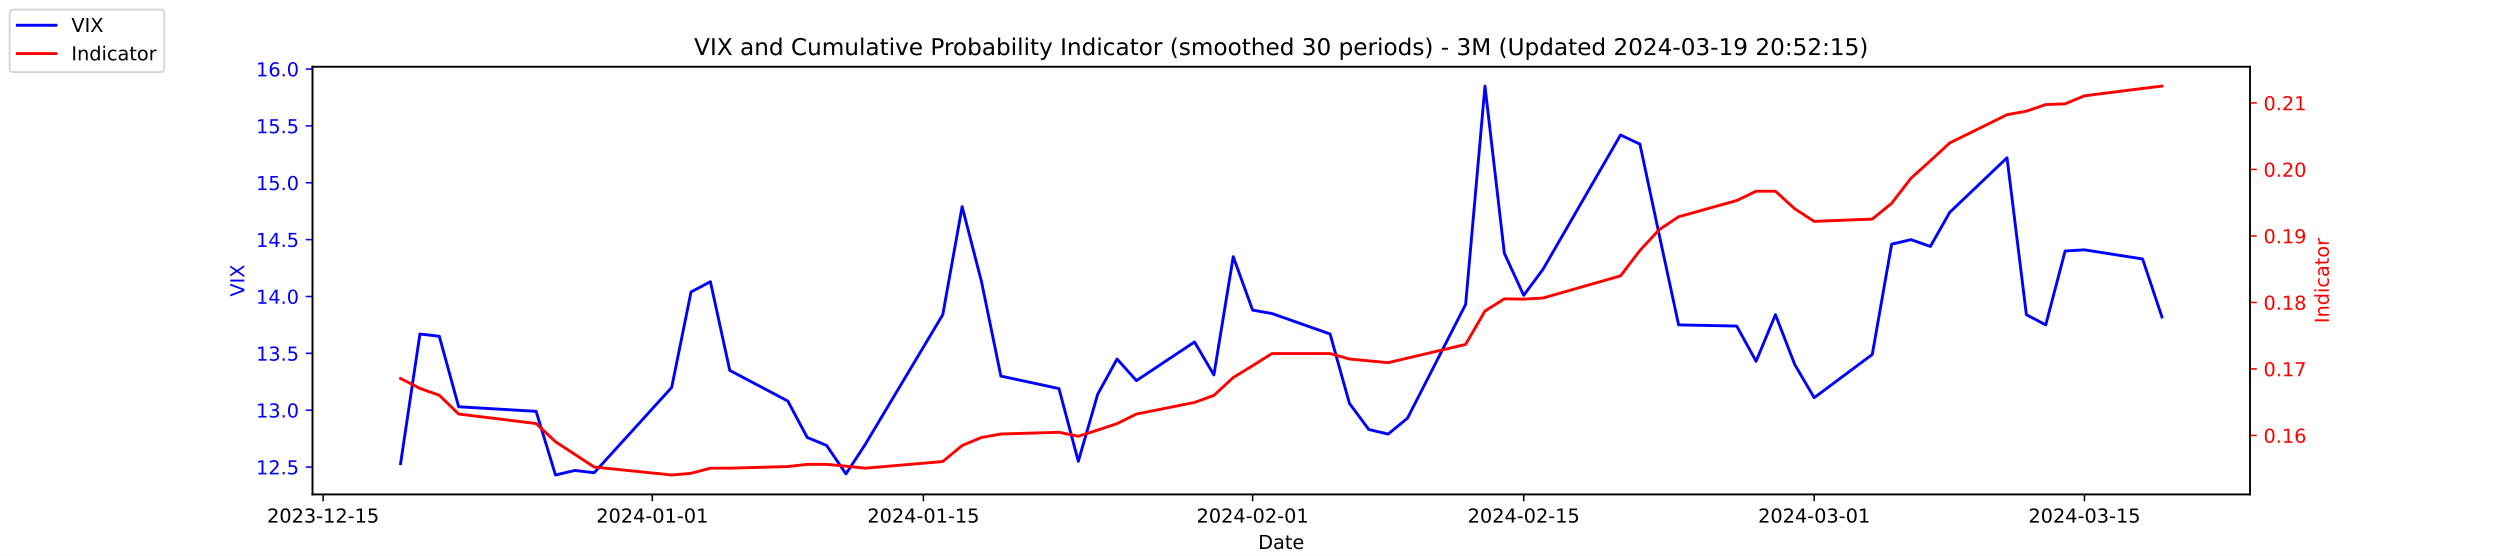
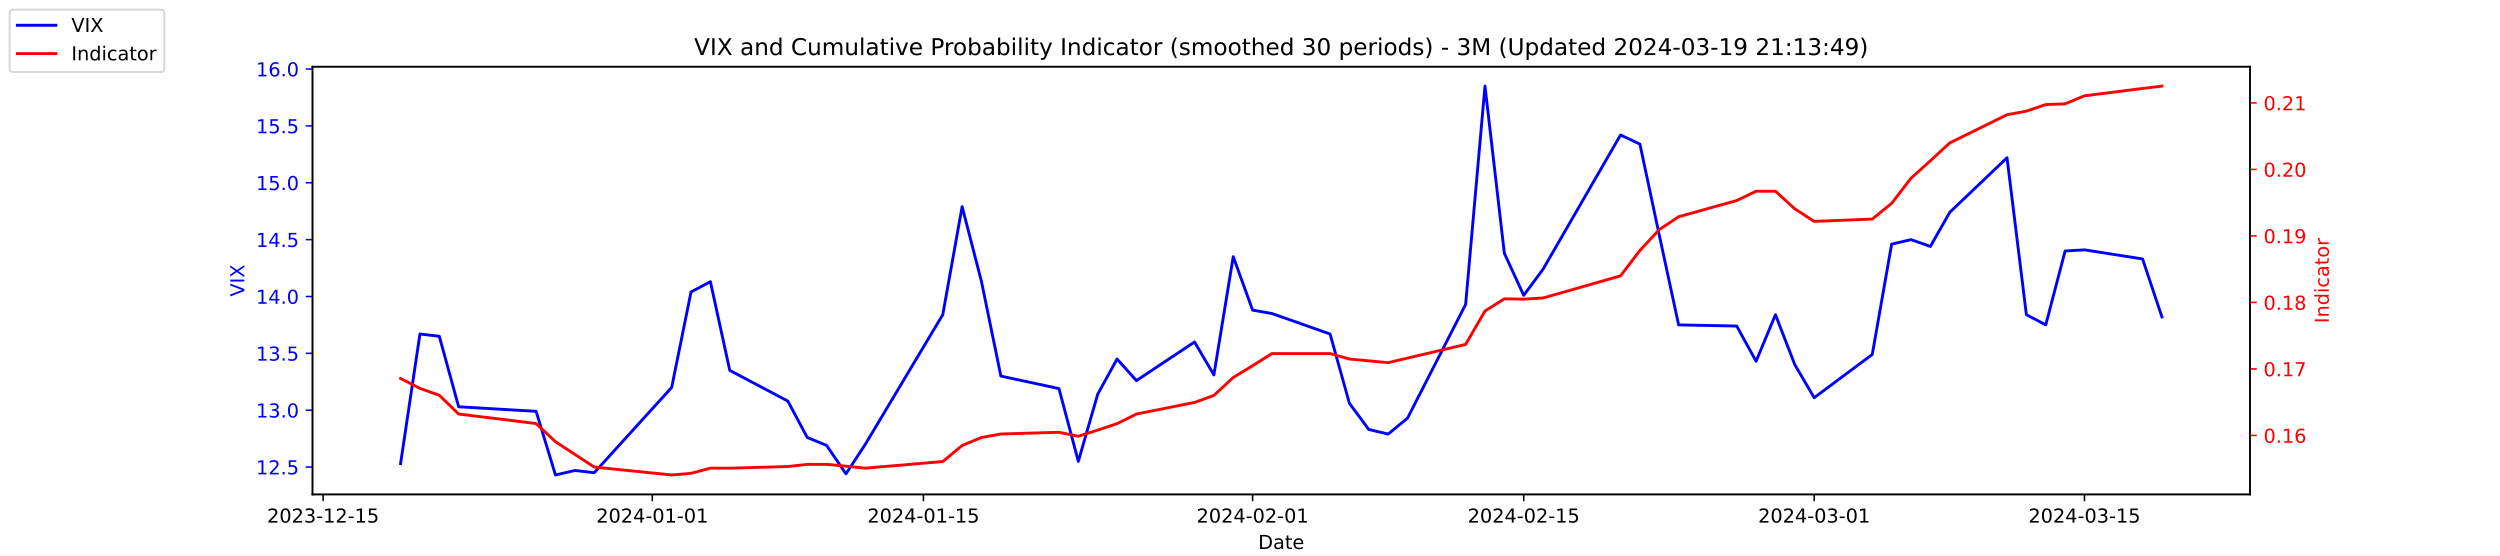
<svg xmlns="http://www.w3.org/2000/svg" xmlns:xlink="http://www.w3.org/1999/xlink" width="1296pt" height="288pt" viewBox="0 0 1296 288" version="1.1">
  <defs>
    <style type="text/css">*{stroke-linejoin: round; stroke-linecap: butt}</style>
  </defs>
  <g id="figure_1">
    <g id="patch_1">
      <path d="M 0 288  L 1296 288  L 1296 0  L 0 0  z " style="fill: #ffffff" />
    </g>
    <g id="axes_1">
      <g id="patch_2">
        <path d="M 162 256.32  L 1166.4 256.32  L 1166.4 34.56  L 162 34.56  z " style="fill: #ffffff" />
      </g>
      <g id="matplotlib.axis_1">
        <g id="xtick_1">
          <g id="line2d_1">
            <defs>
-               <path id="m9e66f2084b" d="M 0 0  L 0 3.5  " style="stroke: #000000; stroke-width: 0.8" />
+               <path id="me601cb1f55" d="M 0 0  L 0 3.5  " style="stroke: #000000; stroke-width: 0.8" />
            </defs>
            <g>
-               <use xlink:href="#m9e66f2084b" x="167.5" y="256.32" style="stroke: #000000; stroke-width: 0.8" />
+               <use xlink:href="#me601cb1f55" x="167.5" y="256.32" style="stroke: #000000; stroke-width: 0.8" />
            </g>
          </g>
          <g id="text_1">
            <g transform="translate(138.4425 270.9184) scale(0.1 -0.1)">
              <defs>
                <path id="DejaVuSans-32" d="M 1228 531  L 3431 531  L 3431 0  L 469 0  L 469 531  Q 828 903 1448 1529  Q 2069 2156 2228 2338  Q 2531 2678 2651 2914  Q 2772 3150 2772 3378  Q 2772 3750 2511 3984  Q 2250 4219 1831 4219  Q 1534 4219 1204 4116  Q 875 4013 500 3803  L 500 4441  Q 881 4594 1212 4672  Q 1544 4750 1819 4750  Q 2544 4750 2975 4387  Q 3406 4025 3406 3419  Q 3406 3131 3298 2873  Q 3191 2616 2906 2266  Q 2828 2175 2409 1742  Q 1991 1309 1228 531  z " transform="scale(0.015625)" />
                <path id="DejaVuSans-30" d="M 2034 4250  Q 1547 4250 1301 3770  Q 1056 3291 1056 2328  Q 1056 1369 1301 889  Q 1547 409 2034 409  Q 2525 409 2770 889  Q 3016 1369 3016 2328  Q 3016 3291 2770 3770  Q 2525 4250 2034 4250  z M 2034 4750  Q 2819 4750 3233 4129  Q 3647 3509 3647 2328  Q 3647 1150 3233 529  Q 2819 -91 2034 -91  Q 1250 -91 836 529  Q 422 1150 422 2328  Q 422 3509 836 4129  Q 1250 4750 2034 4750  z " transform="scale(0.015625)" />
                <path id="DejaVuSans-33" d="M 2597 2516  Q 3050 2419 3304 2112  Q 3559 1806 3559 1356  Q 3559 666 3084 287  Q 2609 -91 1734 -91  Q 1441 -91 1130 -33  Q 819 25 488 141  L 488 750  Q 750 597 1062 519  Q 1375 441 1716 441  Q 2309 441 2620 675  Q 2931 909 2931 1356  Q 2931 1769 2642 2001  Q 2353 2234 1838 2234  L 1294 2234  L 1294 2753  L 1863 2753  Q 2328 2753 2575 2939  Q 2822 3125 2822 3475  Q 2822 3834 2567 4026  Q 2313 4219 1838 4219  Q 1578 4219 1281 4162  Q 984 4106 628 3988  L 628 4550  Q 988 4650 1302 4700  Q 1616 4750 1894 4750  Q 2613 4750 3031 4423  Q 3450 4097 3450 3541  Q 3450 3153 3228 2886  Q 3006 2619 2597 2516  z " transform="scale(0.015625)" />
                <path id="DejaVuSans-2d" d="M 313 2009  L 1997 2009  L 1997 1497  L 313 1497  L 313 2009  z " transform="scale(0.015625)" />
                <path id="DejaVuSans-31" d="M 794 531  L 1825 531  L 1825 4091  L 703 3866  L 703 4441  L 1819 4666  L 2450 4666  L 2450 531  L 3481 531  L 3481 0  L 794 0  L 794 531  z " transform="scale(0.015625)" />
                <path id="DejaVuSans-35" d="M 691 4666  L 3169 4666  L 3169 4134  L 1269 4134  L 1269 2991  Q 1406 3038 1543 3061  Q 1681 3084 1819 3084  Q 2600 3084 3056 2656  Q 3513 2228 3513 1497  Q 3513 744 3044 326  Q 2575 -91 1722 -91  Q 1428 -91 1123 -41  Q 819 9 494 109  L 494 744  Q 775 591 1075 516  Q 1375 441 1709 441  Q 2250 441 2565 725  Q 2881 1009 2881 1497  Q 2881 1984 2565 2268  Q 2250 2553 1709 2553  Q 1456 2553 1204 2497  Q 953 2441 691 2322  L 691 4666  z " transform="scale(0.015625)" />
              </defs>
              <use xlink:href="#DejaVuSans-32" />
              <use xlink:href="#DejaVuSans-30" x="63.623" />
              <use xlink:href="#DejaVuSans-32" x="127.246" />
              <use xlink:href="#DejaVuSans-33" x="190.869" />
              <use xlink:href="#DejaVuSans-2d" x="254.492" />
              <use xlink:href="#DejaVuSans-31" x="290.576" />
              <use xlink:href="#DejaVuSans-32" x="354.199" />
              <use xlink:href="#DejaVuSans-2d" x="417.822" />
              <use xlink:href="#DejaVuSans-31" x="453.906" />
              <use xlink:href="#DejaVuSans-35" x="517.529" />
            </g>
          </g>
        </g>
        <g id="xtick_2">
          <g id="line2d_2">
            <g>
-               <use xlink:href="#m9e66f2084b" x="338.156" y="256.32" style="stroke: #000000; stroke-width: 0.8" />
+               <use xlink:href="#me601cb1f55" x="338.156" y="256.32" style="stroke: #000000; stroke-width: 0.8" />
            </g>
          </g>
          <g id="text_2">
            <g transform="translate(309.098 270.9184) scale(0.1 -0.1)">
              <defs>
                <path id="DejaVuSans-34" d="M 2419 4116  L 825 1625  L 2419 1625  L 2419 4116  z M 2253 4666  L 3047 4666  L 3047 1625  L 3713 1625  L 3713 1100  L 3047 1100  L 3047 0  L 2419 0  L 2419 1100  L 313 1100  L 313 1709  L 2253 4666  z " transform="scale(0.015625)" />
              </defs>
              <use xlink:href="#DejaVuSans-32" />
              <use xlink:href="#DejaVuSans-30" x="63.623" />
              <use xlink:href="#DejaVuSans-32" x="127.246" />
              <use xlink:href="#DejaVuSans-34" x="190.869" />
              <use xlink:href="#DejaVuSans-2d" x="254.492" />
              <use xlink:href="#DejaVuSans-30" x="290.576" />
              <use xlink:href="#DejaVuSans-31" x="354.199" />
              <use xlink:href="#DejaVuSans-2d" x="417.822" />
              <use xlink:href="#DejaVuSans-30" x="453.906" />
              <use xlink:href="#DejaVuSans-31" x="517.529" />
            </g>
          </g>
        </g>
        <g id="xtick_3">
          <g id="line2d_3">
            <g>
-               <use xlink:href="#m9e66f2084b" x="478.696" y="256.32" style="stroke: #000000; stroke-width: 0.8" />
+               <use xlink:href="#me601cb1f55" x="478.696" y="256.32" style="stroke: #000000; stroke-width: 0.8" />
            </g>
          </g>
          <g id="text_3">
            <g transform="translate(449.6379 270.9184) scale(0.1 -0.1)">
              <use xlink:href="#DejaVuSans-32" />
              <use xlink:href="#DejaVuSans-30" x="63.623" />
              <use xlink:href="#DejaVuSans-32" x="127.246" />
              <use xlink:href="#DejaVuSans-34" x="190.869" />
              <use xlink:href="#DejaVuSans-2d" x="254.492" />
              <use xlink:href="#DejaVuSans-30" x="290.576" />
              <use xlink:href="#DejaVuSans-31" x="354.199" />
              <use xlink:href="#DejaVuSans-2d" x="417.822" />
              <use xlink:href="#DejaVuSans-31" x="453.906" />
              <use xlink:href="#DejaVuSans-35" x="517.529" />
            </g>
          </g>
        </g>
        <g id="xtick_4">
          <g id="line2d_4">
            <g>
-               <use xlink:href="#m9e66f2084b" x="649.351" y="256.32" style="stroke: #000000; stroke-width: 0.8" />
+               <use xlink:href="#me601cb1f55" x="649.351" y="256.32" style="stroke: #000000; stroke-width: 0.8" />
            </g>
          </g>
          <g id="text_4">
            <g transform="translate(620.2935 270.9184) scale(0.1 -0.1)">
              <use xlink:href="#DejaVuSans-32" />
              <use xlink:href="#DejaVuSans-30" x="63.623" />
              <use xlink:href="#DejaVuSans-32" x="127.246" />
              <use xlink:href="#DejaVuSans-34" x="190.869" />
              <use xlink:href="#DejaVuSans-2d" x="254.492" />
              <use xlink:href="#DejaVuSans-30" x="290.576" />
              <use xlink:href="#DejaVuSans-32" x="354.199" />
              <use xlink:href="#DejaVuSans-2d" x="417.822" />
              <use xlink:href="#DejaVuSans-30" x="453.906" />
              <use xlink:href="#DejaVuSans-31" x="517.529" />
            </g>
          </g>
        </g>
        <g id="xtick_5">
          <g id="line2d_5">
            <g>
-               <use xlink:href="#m9e66f2084b" x="789.891" y="256.32" style="stroke: #000000; stroke-width: 0.8" />
+               <use xlink:href="#me601cb1f55" x="789.891" y="256.32" style="stroke: #000000; stroke-width: 0.8" />
            </g>
          </g>
          <g id="text_5">
            <g transform="translate(760.8334 270.9184) scale(0.1 -0.1)">
              <use xlink:href="#DejaVuSans-32" />
              <use xlink:href="#DejaVuSans-30" x="63.623" />
              <use xlink:href="#DejaVuSans-32" x="127.246" />
              <use xlink:href="#DejaVuSans-34" x="190.869" />
              <use xlink:href="#DejaVuSans-2d" x="254.492" />
              <use xlink:href="#DejaVuSans-30" x="290.576" />
              <use xlink:href="#DejaVuSans-32" x="354.199" />
              <use xlink:href="#DejaVuSans-2d" x="417.822" />
              <use xlink:href="#DejaVuSans-31" x="453.906" />
              <use xlink:href="#DejaVuSans-35" x="517.529" />
            </g>
          </g>
        </g>
        <g id="xtick_6">
          <g id="line2d_6">
            <g>
-               <use xlink:href="#m9e66f2084b" x="940.47" y="256.32" style="stroke: #000000; stroke-width: 0.8" />
+               <use xlink:href="#me601cb1f55" x="940.47" y="256.32" style="stroke: #000000; stroke-width: 0.8" />
            </g>
          </g>
          <g id="text_6">
            <g transform="translate(911.4118 270.9184) scale(0.1 -0.1)">
              <use xlink:href="#DejaVuSans-32" />
              <use xlink:href="#DejaVuSans-30" x="63.623" />
              <use xlink:href="#DejaVuSans-32" x="127.246" />
              <use xlink:href="#DejaVuSans-34" x="190.869" />
              <use xlink:href="#DejaVuSans-2d" x="254.492" />
              <use xlink:href="#DejaVuSans-30" x="290.576" />
              <use xlink:href="#DejaVuSans-33" x="354.199" />
              <use xlink:href="#DejaVuSans-2d" x="417.822" />
              <use xlink:href="#DejaVuSans-30" x="453.906" />
              <use xlink:href="#DejaVuSans-31" x="517.529" />
            </g>
          </g>
        </g>
        <g id="xtick_7">
          <g id="line2d_7">
            <g>
-               <use xlink:href="#m9e66f2084b" x="1080.591" y="256.32" style="stroke: #000000; stroke-width: 0.8" />
+               <use xlink:href="#me601cb1f55" x="1080.591" y="256.32" style="stroke: #000000; stroke-width: 0.8" />
            </g>
          </g>
          <g id="text_7">
            <g transform="translate(1051.533 270.9184) scale(0.1 -0.1)">
              <use xlink:href="#DejaVuSans-32" />
              <use xlink:href="#DejaVuSans-30" x="63.623" />
              <use xlink:href="#DejaVuSans-32" x="127.246" />
              <use xlink:href="#DejaVuSans-34" x="190.869" />
              <use xlink:href="#DejaVuSans-2d" x="254.492" />
              <use xlink:href="#DejaVuSans-30" x="290.576" />
              <use xlink:href="#DejaVuSans-33" x="354.199" />
              <use xlink:href="#DejaVuSans-2d" x="417.822" />
              <use xlink:href="#DejaVuSans-31" x="453.906" />
              <use xlink:href="#DejaVuSans-35" x="517.529" />
            </g>
          </g>
        </g>
        <g id="text_8">
          <g transform="translate(652.2492 284.5966) scale(0.1 -0.1)">
            <defs>
              <path id="DejaVuSans-44" d="M 1259 4147  L 1259 519  L 2022 519  Q 2988 519 3436 956  Q 3884 1394 3884 2338  Q 3884 3275 3436 3711  Q 2988 4147 2022 4147  L 1259 4147  z M 628 4666  L 1925 4666  Q 3281 4666 3915 4102  Q 4550 3538 4550 2338  Q 4550 1131 3912 565  Q 3275 0 1925 0  L 628 0  L 628 4666  z " transform="scale(0.015625)" />
              <path id="DejaVuSans-61" d="M 2194 1759  Q 1497 1759 1228 1600  Q 959 1441 959 1056  Q 959 750 1161 570  Q 1363 391 1709 391  Q 2188 391 2477 730  Q 2766 1069 2766 1631  L 2766 1759  L 2194 1759  z M 3341 1997  L 3341 0  L 2766 0  L 2766 531  Q 2569 213 2275 61  Q 1981 -91 1556 -91  Q 1019 -91 701 211  Q 384 513 384 1019  Q 384 1609 779 1909  Q 1175 2209 1959 2209  L 2766 2209  L 2766 2266  Q 2766 2663 2505 2880  Q 2244 3097 1772 3097  Q 1472 3097 1187 3025  Q 903 2953 641 2809  L 641 3341  Q 956 3463 1253 3523  Q 1550 3584 1831 3584  Q 2591 3584 2966 3190  Q 3341 2797 3341 1997  z " transform="scale(0.015625)" />
              <path id="DejaVuSans-74" d="M 1172 4494  L 1172 3500  L 2356 3500  L 2356 3053  L 1172 3053  L 1172 1153  Q 1172 725 1289 603  Q 1406 481 1766 481  L 2356 481  L 2356 0  L 1766 0  Q 1100 0 847 248  Q 594 497 594 1153  L 594 3053  L 172 3053  L 172 3500  L 594 3500  L 594 4494  L 1172 4494  z " transform="scale(0.015625)" />
              <path id="DejaVuSans-65" d="M 3597 1894  L 3597 1613  L 953 1613  Q 991 1019 1311 708  Q 1631 397 2203 397  Q 2534 397 2845 478  Q 3156 559 3463 722  L 3463 178  Q 3153 47 2828 -22  Q 2503 -91 2169 -91  Q 1331 -91 842 396  Q 353 884 353 1716  Q 353 2575 817 3079  Q 1281 3584 2069 3584  Q 2775 3584 3186 3129  Q 3597 2675 3597 1894  z M 3022 2063  Q 3016 2534 2758 2815  Q 2500 3097 2075 3097  Q 1594 3097 1305 2825  Q 1016 2553 972 2059  L 3022 2063  z " transform="scale(0.015625)" />
            </defs>
            <use xlink:href="#DejaVuSans-44" />
            <use xlink:href="#DejaVuSans-61" x="77.002" />
            <use xlink:href="#DejaVuSans-74" x="138.281" />
            <use xlink:href="#DejaVuSans-65" x="177.49" />
          </g>
        </g>
      </g>
      <g id="matplotlib.axis_2">
        <g id="ytick_1">
          <g id="line2d_8">
            <defs>
-               <path id="mb6cab7003e" d="M 0 0  L -3.5 0  " style="stroke: #0000ff; stroke-width: 0.8" />
+               <path id="m4098997390" d="M 0 0  L -3.5 0  " style="stroke: #0000ff; stroke-width: 0.8" />
            </defs>
            <g>
-               <use xlink:href="#mb6cab7003e" x="162" y="242.114" style="fill: #0000ff; stroke: #0000ff; stroke-width: 0.8" />
+               <use xlink:href="#m4098997390" x="162" y="242.114" style="fill: #0000ff; stroke: #0000ff; stroke-width: 0.8" />
            </g>
          </g>
          <g id="text_9">
            <g style="fill: #0000ff" transform="translate(132.7344 245.9129) scale(0.1 -0.1)">
              <defs>
                <path id="DejaVuSans-2e" d="M 684 794  L 1344 794  L 1344 0  L 684 0  L 684 794  z " transform="scale(0.015625)" />
              </defs>
              <use xlink:href="#DejaVuSans-31" />
              <use xlink:href="#DejaVuSans-32" x="63.623" />
              <use xlink:href="#DejaVuSans-2e" x="127.246" />
              <use xlink:href="#DejaVuSans-35" x="159.033" />
            </g>
          </g>
        </g>
        <g id="ytick_2">
          <g id="line2d_9">
            <g>
-               <use xlink:href="#mb6cab7003e" x="162" y="212.64" style="fill: #0000ff; stroke: #0000ff; stroke-width: 0.8" />
+               <use xlink:href="#m4098997390" x="162" y="212.64" style="fill: #0000ff; stroke: #0000ff; stroke-width: 0.8" />
            </g>
          </g>
          <g id="text_10">
            <g style="fill: #0000ff" transform="translate(132.7344 216.4392) scale(0.1 -0.1)">
              <use xlink:href="#DejaVuSans-31" />
              <use xlink:href="#DejaVuSans-33" x="63.623" />
              <use xlink:href="#DejaVuSans-2e" x="127.246" />
              <use xlink:href="#DejaVuSans-30" x="159.033" />
            </g>
          </g>
        </g>
        <g id="ytick_3">
          <g id="line2d_10">
            <g>
-               <use xlink:href="#mb6cab7003e" x="162" y="183.166" style="fill: #0000ff; stroke: #0000ff; stroke-width: 0.8" />
+               <use xlink:href="#m4098997390" x="162" y="183.166" style="fill: #0000ff; stroke: #0000ff; stroke-width: 0.8" />
            </g>
          </g>
          <g id="text_11">
            <g style="fill: #0000ff" transform="translate(132.7344 186.9656) scale(0.1 -0.1)">
              <use xlink:href="#DejaVuSans-31" />
              <use xlink:href="#DejaVuSans-33" x="63.623" />
              <use xlink:href="#DejaVuSans-2e" x="127.246" />
              <use xlink:href="#DejaVuSans-35" x="159.033" />
            </g>
          </g>
        </g>
        <g id="ytick_4">
          <g id="line2d_11">
            <g>
-               <use xlink:href="#mb6cab7003e" x="162" y="153.693" style="fill: #0000ff; stroke: #0000ff; stroke-width: 0.8" />
+               <use xlink:href="#m4098997390" x="162" y="153.693" style="fill: #0000ff; stroke: #0000ff; stroke-width: 0.8" />
            </g>
          </g>
          <g id="text_12">
            <g style="fill: #0000ff" transform="translate(132.7344 157.4919) scale(0.1 -0.1)">
              <use xlink:href="#DejaVuSans-31" />
              <use xlink:href="#DejaVuSans-34" x="63.623" />
              <use xlink:href="#DejaVuSans-2e" x="127.246" />
              <use xlink:href="#DejaVuSans-30" x="159.033" />
            </g>
          </g>
        </g>
        <g id="ytick_5">
          <g id="line2d_12">
            <g>
-               <use xlink:href="#mb6cab7003e" x="162" y="124.219" style="fill: #0000ff; stroke: #0000ff; stroke-width: 0.8" />
+               <use xlink:href="#m4098997390" x="162" y="124.219" style="fill: #0000ff; stroke: #0000ff; stroke-width: 0.8" />
            </g>
          </g>
          <g id="text_13">
            <g style="fill: #0000ff" transform="translate(132.7344 128.0182) scale(0.1 -0.1)">
              <use xlink:href="#DejaVuSans-31" />
              <use xlink:href="#DejaVuSans-34" x="63.623" />
              <use xlink:href="#DejaVuSans-2e" x="127.246" />
              <use xlink:href="#DejaVuSans-35" x="159.033" />
            </g>
          </g>
        </g>
        <g id="ytick_6">
          <g id="line2d_13">
            <g>
-               <use xlink:href="#mb6cab7003e" x="162" y="94.745" style="fill: #0000ff; stroke: #0000ff; stroke-width: 0.8" />
+               <use xlink:href="#m4098997390" x="162" y="94.745" style="fill: #0000ff; stroke: #0000ff; stroke-width: 0.8" />
            </g>
          </g>
          <g id="text_14">
            <g style="fill: #0000ff" transform="translate(132.7344 98.5445) scale(0.1 -0.1)">
              <use xlink:href="#DejaVuSans-31" />
              <use xlink:href="#DejaVuSans-35" x="63.623" />
              <use xlink:href="#DejaVuSans-2e" x="127.246" />
              <use xlink:href="#DejaVuSans-30" x="159.033" />
            </g>
          </g>
        </g>
        <g id="ytick_7">
          <g id="line2d_14">
            <g>
-               <use xlink:href="#mb6cab7003e" x="162" y="65.272" style="fill: #0000ff; stroke: #0000ff; stroke-width: 0.8" />
+               <use xlink:href="#m4098997390" x="162" y="65.272" style="fill: #0000ff; stroke: #0000ff; stroke-width: 0.8" />
            </g>
          </g>
          <g id="text_15">
            <g style="fill: #0000ff" transform="translate(132.7344 69.07082) scale(0.1 -0.1)">
              <use xlink:href="#DejaVuSans-31" />
              <use xlink:href="#DejaVuSans-35" x="63.623" />
              <use xlink:href="#DejaVuSans-2e" x="127.246" />
              <use xlink:href="#DejaVuSans-35" x="159.033" />
            </g>
          </g>
        </g>
        <g id="ytick_8">
          <g id="line2d_15">
            <g>
-               <use xlink:href="#mb6cab7003e" x="162" y="35.798" style="fill: #0000ff; stroke: #0000ff; stroke-width: 0.8" />
+               <use xlink:href="#m4098997390" x="162" y="35.798" style="fill: #0000ff; stroke: #0000ff; stroke-width: 0.8" />
            </g>
          </g>
          <g id="text_16">
            <g style="fill: #0000ff" transform="translate(132.7344 39.59714) scale(0.1 -0.1)">
              <defs>
                <path id="DejaVuSans-36" d="M 2113 2584  Q 1688 2584 1439 2293  Q 1191 2003 1191 1497  Q 1191 994 1439 701  Q 1688 409 2113 409  Q 2538 409 2786 701  Q 3034 994 3034 1497  Q 3034 2003 2786 2293  Q 2538 2584 2113 2584  z M 3366 4563  L 3366 3988  Q 3128 4100 2886 4159  Q 2644 4219 2406 4219  Q 1781 4219 1451 3797  Q 1122 3375 1075 2522  Q 1259 2794 1537 2939  Q 1816 3084 2150 3084  Q 2853 3084 3261 2657  Q 3669 2231 3669 1497  Q 3669 778 3244 343  Q 2819 -91 2113 -91  Q 1303 -91 875 529  Q 447 1150 447 2328  Q 447 3434 972 4092  Q 1497 4750 2381 4750  Q 2619 4750 2861 4703  Q 3103 4656 3366 4563  z " transform="scale(0.015625)" />
              </defs>
              <use xlink:href="#DejaVuSans-31" />
              <use xlink:href="#DejaVuSans-36" x="63.623" />
              <use xlink:href="#DejaVuSans-2e" x="127.246" />
              <use xlink:href="#DejaVuSans-30" x="159.033" />
            </g>
          </g>
        </g>
        <g id="text_17">
          <g style="fill: #0000ff" transform="translate(126.6547 153.7603) rotate(-90) scale(0.1 -0.1)">
            <defs>
              <path id="DejaVuSans-56" d="M 1831 0  L 50 4666  L 709 4666  L 2188 738  L 3669 4666  L 4325 4666  L 2547 0  L 1831 0  z " transform="scale(0.015625)" />
              <path id="DejaVuSans-49" d="M 628 4666  L 1259 4666  L 1259 0  L 628 0  L 628 4666  z " transform="scale(0.015625)" />
              <path id="DejaVuSans-58" d="M 403 4666  L 1081 4666  L 2241 2931  L 3406 4666  L 4084 4666  L 2584 2425  L 4184 0  L 3506 0  L 2194 1984  L 872 0  L 191 0  L 1856 2491  L 403 4666  z " transform="scale(0.015625)" />
            </defs>
            <use xlink:href="#DejaVuSans-56" />
            <use xlink:href="#DejaVuSans-49" x="68.408" />
            <use xlink:href="#DejaVuSans-58" x="97.9" />
          </g>
        </g>
      </g>
      <g id="line2d_16">
-         <path d="M 207.655 240.345  L 217.693 173.145  L 227.732 174.324  L 237.77 210.872  L 277.924 213.23  L 287.963 246.24  L 298.002 243.882  L 308.04 245.061  L 348.194 200.851  L 358.233 151.335  L 368.272 146.029  L 378.31 192.008  L 408.426 207.924  L 418.464 226.787  L 428.503 230.914  L 438.541 245.651  L 448.58 230.324  L 488.734 163.124  L 498.773 107.124  L 508.811 146.029  L 518.85 194.956  L 548.966 201.44  L 559.004 239.166  L 569.043 204.387  L 579.081 186.114  L 589.12 197.314  L 619.236 177.272  L 629.274 194.366  L 639.313 133.061  L 649.351 160.766  L 659.39 162.535  L 689.506 173.145  L 699.544 209.103  L 709.583 222.661  L 719.621 225.019  L 729.66 216.766  L 759.775 157.819  L 769.814 44.64  L 779.853 131.293  L 789.891 153.103  L 799.93 139.545  L 840.084 69.987  L 850.123 74.703  L 860.161 121.861  L 870.2 168.429  L 900.315 169.019  L 910.354 187.293  L 920.392 163.124  L 930.431 189.061  L 940.47 206.156  L 970.585 183.756  L 980.624 126.577  L 990.662 124.219  L 1000.701 127.756  L 1010.74 110.072  L 1040.437 81.777  L 1050.476 163.124  L 1060.514 168.429  L 1070.553 130.114  L 1080.591 129.524  L 1110.707 134.24  L 1120.745 164.303  " clip-path="url(#p99f0168ed3)" style="fill: none; stroke: #0000ff; stroke-width: 1.5; stroke-linecap: square" />
+         <path d="M 207.655 240.345  L 217.693 173.145  L 227.732 174.324  L 237.77 210.872  L 277.924 213.23  L 287.963 246.24  L 298.002 243.882  L 308.04 245.061  L 348.194 200.851  L 358.233 151.335  L 368.272 146.029  L 378.31 192.008  L 408.426 207.924  L 418.464 226.787  L 428.503 230.914  L 438.541 245.651  L 448.58 230.324  L 488.734 163.124  L 498.773 107.124  L 508.811 146.029  L 518.85 194.956  L 548.966 201.44  L 559.004 239.166  L 569.043 204.387  L 579.081 186.114  L 589.12 197.314  L 619.236 177.272  L 629.274 194.366  L 639.313 133.061  L 649.351 160.766  L 659.39 162.535  L 689.506 173.145  L 699.544 209.103  L 709.583 222.661  L 719.621 225.019  L 729.66 216.766  L 759.775 157.819  L 769.814 44.64  L 779.853 131.293  L 789.891 153.103  L 799.93 139.545  L 840.084 69.987  L 850.123 74.703  L 860.161 121.861  L 870.2 168.429  L 900.315 169.019  L 910.354 187.293  L 920.392 163.124  L 930.431 189.061  L 940.47 206.156  L 970.585 183.756  L 980.624 126.577  L 990.662 124.219  L 1000.701 127.756  L 1010.74 110.072  L 1040.437 81.777  L 1050.476 163.124  L 1060.514 168.429  L 1070.553 130.114  L 1080.591 129.524  L 1110.707 134.24  L 1120.745 164.303  " clip-path="url(#pb9e7deafac)" style="fill: none; stroke: #0000ff; stroke-width: 1.5; stroke-linecap: square" />
      </g>
      <g id="patch_3">
        <path d="M 162 256.32  L 162 34.56  " style="fill: none; stroke: #000000; stroke-width: 0.8; stroke-linejoin: miter; stroke-linecap: square" />
      </g>
      <g id="patch_4">
        <path d="M 1166.4 256.32  L 1166.4 34.56  " style="fill: none; stroke: #000000; stroke-width: 0.8; stroke-linejoin: miter; stroke-linecap: square" />
      </g>
      <g id="patch_5">
        <path d="M 162 256.32  L 1166.4 256.32  " style="fill: none; stroke: #000000; stroke-width: 0.8; stroke-linejoin: miter; stroke-linecap: square" />
      </g>
      <g id="patch_6">
        <path d="M 162 34.56  L 1166.4 34.56  " style="fill: none; stroke: #000000; stroke-width: 0.8; stroke-linejoin: miter; stroke-linecap: square" />
      </g>
    </g>
    <g id="axes_2">
      <g id="matplotlib.axis_3">
        <g id="ytick_9">
          <g id="line2d_17">
            <defs>
-               <path id="m3f362c8928" d="M 0 0  L 3.5 0  " style="stroke: #ff0000; stroke-width: 0.8" />
+               <path id="m07c933bbce" d="M 0 0  L 3.5 0  " style="stroke: #ff0000; stroke-width: 0.8" />
            </defs>
            <g>
-               <use xlink:href="#m3f362c8928" x="1166.4" y="225.732" style="fill: #ff0000; stroke: #ff0000; stroke-width: 0.8" />
+               <use xlink:href="#m07c933bbce" x="1166.4" y="225.732" style="fill: #ff0000; stroke: #ff0000; stroke-width: 0.8" />
            </g>
          </g>
          <g id="text_18">
            <g style="fill: #ff0000" transform="translate(1173.4 229.5309) scale(0.1 -0.1)">
              <use xlink:href="#DejaVuSans-30" />
              <use xlink:href="#DejaVuSans-2e" x="63.623" />
              <use xlink:href="#DejaVuSans-31" x="95.41" />
              <use xlink:href="#DejaVuSans-36" x="159.033" />
            </g>
          </g>
        </g>
        <g id="ytick_10">
          <g id="line2d_18">
            <g>
-               <use xlink:href="#m3f362c8928" x="1166.4" y="191.255" style="fill: #ff0000; stroke: #ff0000; stroke-width: 0.8" />
+               <use xlink:href="#m07c933bbce" x="1166.4" y="191.255" style="fill: #ff0000; stroke: #ff0000; stroke-width: 0.8" />
            </g>
          </g>
          <g id="text_19">
            <g style="fill: #ff0000" transform="translate(1173.4 195.0543) scale(0.1 -0.1)">
              <defs>
                <path id="DejaVuSans-37" d="M 525 4666  L 3525 4666  L 3525 4397  L 1831 0  L 1172 0  L 2766 4134  L 525 4134  L 525 4666  z " transform="scale(0.015625)" />
              </defs>
              <use xlink:href="#DejaVuSans-30" />
              <use xlink:href="#DejaVuSans-2e" x="63.623" />
              <use xlink:href="#DejaVuSans-31" x="95.41" />
              <use xlink:href="#DejaVuSans-37" x="159.033" />
            </g>
          </g>
        </g>
        <g id="ytick_11">
          <g id="line2d_19">
            <g>
-               <use xlink:href="#m3f362c8928" x="1166.4" y="156.778" style="fill: #ff0000; stroke: #ff0000; stroke-width: 0.8" />
+               <use xlink:href="#m07c933bbce" x="1166.4" y="156.778" style="fill: #ff0000; stroke: #ff0000; stroke-width: 0.8" />
            </g>
          </g>
          <g id="text_20">
            <g style="fill: #ff0000" transform="translate(1173.4 160.5777) scale(0.1 -0.1)">
              <defs>
                <path id="DejaVuSans-38" d="M 2034 2216  Q 1584 2216 1326 1975  Q 1069 1734 1069 1313  Q 1069 891 1326 650  Q 1584 409 2034 409  Q 2484 409 2743 651  Q 3003 894 3003 1313  Q 3003 1734 2745 1975  Q 2488 2216 2034 2216  z M 1403 2484  Q 997 2584 770 2862  Q 544 3141 544 3541  Q 544 4100 942 4425  Q 1341 4750 2034 4750  Q 2731 4750 3128 4425  Q 3525 4100 3525 3541  Q 3525 3141 3298 2862  Q 3072 2584 2669 2484  Q 3125 2378 3379 2068  Q 3634 1759 3634 1313  Q 3634 634 3220 271  Q 2806 -91 2034 -91  Q 1263 -91 848 271  Q 434 634 434 1313  Q 434 1759 690 2068  Q 947 2378 1403 2484  z M 1172 3481  Q 1172 3119 1398 2916  Q 1625 2713 2034 2713  Q 2441 2713 2670 2916  Q 2900 3119 2900 3481  Q 2900 3844 2670 4047  Q 2441 4250 2034 4250  Q 1625 4250 1398 4047  Q 1172 3844 1172 3481  z " transform="scale(0.015625)" />
              </defs>
              <use xlink:href="#DejaVuSans-30" />
              <use xlink:href="#DejaVuSans-2e" x="63.623" />
              <use xlink:href="#DejaVuSans-31" x="95.41" />
              <use xlink:href="#DejaVuSans-38" x="159.033" />
            </g>
          </g>
        </g>
        <g id="ytick_12">
          <g id="line2d_20">
            <g>
-               <use xlink:href="#m3f362c8928" x="1166.4" y="122.302" style="fill: #ff0000; stroke: #ff0000; stroke-width: 0.8" />
+               <use xlink:href="#m07c933bbce" x="1166.4" y="122.302" style="fill: #ff0000; stroke: #ff0000; stroke-width: 0.8" />
            </g>
          </g>
          <g id="text_21">
            <g style="fill: #ff0000" transform="translate(1173.4 126.101) scale(0.1 -0.1)">
              <defs>
                <path id="DejaVuSans-39" d="M 703 97  L 703 672  Q 941 559 1184 500  Q 1428 441 1663 441  Q 2288 441 2617 861  Q 2947 1281 2994 2138  Q 2813 1869 2534 1725  Q 2256 1581 1919 1581  Q 1219 1581 811 2004  Q 403 2428 403 3163  Q 403 3881 828 4315  Q 1253 4750 1959 4750  Q 2769 4750 3195 4129  Q 3622 3509 3622 2328  Q 3622 1225 3098 567  Q 2575 -91 1691 -91  Q 1453 -91 1209 -44  Q 966 3 703 97  z M 1959 2075  Q 2384 2075 2632 2365  Q 2881 2656 2881 3163  Q 2881 3666 2632 3958  Q 2384 4250 1959 4250  Q 1534 4250 1286 3958  Q 1038 3666 1038 3163  Q 1038 2656 1286 2365  Q 1534 2075 1959 2075  z " transform="scale(0.015625)" />
              </defs>
              <use xlink:href="#DejaVuSans-30" />
              <use xlink:href="#DejaVuSans-2e" x="63.623" />
              <use xlink:href="#DejaVuSans-31" x="95.41" />
              <use xlink:href="#DejaVuSans-39" x="159.033" />
            </g>
          </g>
        </g>
        <g id="ytick_13">
          <g id="line2d_21">
            <g>
-               <use xlink:href="#m3f362c8928" x="1166.4" y="87.825" style="fill: #ff0000; stroke: #ff0000; stroke-width: 0.8" />
+               <use xlink:href="#m07c933bbce" x="1166.4" y="87.825" style="fill: #ff0000; stroke: #ff0000; stroke-width: 0.8" />
            </g>
          </g>
          <g id="text_22">
            <g style="fill: #ff0000" transform="translate(1173.4 91.62441) scale(0.1 -0.1)">
              <use xlink:href="#DejaVuSans-30" />
              <use xlink:href="#DejaVuSans-2e" x="63.623" />
              <use xlink:href="#DejaVuSans-32" x="95.41" />
              <use xlink:href="#DejaVuSans-30" x="159.033" />
            </g>
          </g>
        </g>
        <g id="ytick_14">
          <g id="line2d_22">
            <g>
-               <use xlink:href="#m3f362c8928" x="1166.4" y="53.349" style="fill: #ff0000; stroke: #ff0000; stroke-width: 0.8" />
+               <use xlink:href="#m07c933bbce" x="1166.4" y="53.349" style="fill: #ff0000; stroke: #ff0000; stroke-width: 0.8" />
            </g>
          </g>
          <g id="text_23">
            <g style="fill: #ff0000" transform="translate(1173.4 57.14779) scale(0.1 -0.1)">
              <use xlink:href="#DejaVuSans-30" />
              <use xlink:href="#DejaVuSans-2e" x="63.623" />
              <use xlink:href="#DejaVuSans-32" x="95.41" />
              <use xlink:href="#DejaVuSans-31" x="159.033" />
            </g>
          </g>
        </g>
        <g id="text_24">
          <g style="fill: #ff0000" transform="translate(1207.264 167.5353) rotate(-90) scale(0.1 -0.1)">
            <defs>
              <path id="DejaVuSans-6e" d="M 3513 2113  L 3513 0  L 2938 0  L 2938 2094  Q 2938 2591 2744 2837  Q 2550 3084 2163 3084  Q 1697 3084 1428 2787  Q 1159 2491 1159 1978  L 1159 0  L 581 0  L 581 3500  L 1159 3500  L 1159 2956  Q 1366 3272 1645 3428  Q 1925 3584 2291 3584  Q 2894 3584 3203 3211  Q 3513 2838 3513 2113  z " transform="scale(0.015625)" />
              <path id="DejaVuSans-64" d="M 2906 2969  L 2906 4863  L 3481 4863  L 3481 0  L 2906 0  L 2906 525  Q 2725 213 2448 61  Q 2172 -91 1784 -91  Q 1150 -91 751 415  Q 353 922 353 1747  Q 353 2572 751 3078  Q 1150 3584 1784 3584  Q 2172 3584 2448 3432  Q 2725 3281 2906 2969  z M 947 1747  Q 947 1113 1208 752  Q 1469 391 1925 391  Q 2381 391 2643 752  Q 2906 1113 2906 1747  Q 2906 2381 2643 2742  Q 2381 3103 1925 3103  Q 1469 3103 1208 2742  Q 947 2381 947 1747  z " transform="scale(0.015625)" />
              <path id="DejaVuSans-69" d="M 603 3500  L 1178 3500  L 1178 0  L 603 0  L 603 3500  z M 603 4863  L 1178 4863  L 1178 4134  L 603 4134  L 603 4863  z " transform="scale(0.015625)" />
              <path id="DejaVuSans-63" d="M 3122 3366  L 3122 2828  Q 2878 2963 2633 3030  Q 2388 3097 2138 3097  Q 1578 3097 1268 2742  Q 959 2388 959 1747  Q 959 1106 1268 751  Q 1578 397 2138 397  Q 2388 397 2633 464  Q 2878 531 3122 666  L 3122 134  Q 2881 22 2623 -34  Q 2366 -91 2075 -91  Q 1284 -91 818 406  Q 353 903 353 1747  Q 353 2603 823 3093  Q 1294 3584 2113 3584  Q 2378 3584 2631 3529  Q 2884 3475 3122 3366  z " transform="scale(0.015625)" />
              <path id="DejaVuSans-6f" d="M 1959 3097  Q 1497 3097 1228 2736  Q 959 2375 959 1747  Q 959 1119 1226 758  Q 1494 397 1959 397  Q 2419 397 2687 759  Q 2956 1122 2956 1747  Q 2956 2369 2687 2733  Q 2419 3097 1959 3097  z M 1959 3584  Q 2709 3584 3137 3096  Q 3566 2609 3566 1747  Q 3566 888 3137 398  Q 2709 -91 1959 -91  Q 1206 -91 779 398  Q 353 888 353 1747  Q 353 2609 779 3096  Q 1206 3584 1959 3584  z " transform="scale(0.015625)" />
              <path id="DejaVuSans-72" d="M 2631 2963  Q 2534 3019 2420 3045  Q 2306 3072 2169 3072  Q 1681 3072 1420 2755  Q 1159 2438 1159 1844  L 1159 0  L 581 0  L 581 3500  L 1159 3500  L 1159 2956  Q 1341 3275 1631 3429  Q 1922 3584 2338 3584  Q 2397 3584 2469 3576  Q 2541 3569 2628 3553  L 2631 2963  z " transform="scale(0.015625)" />
            </defs>
            <use xlink:href="#DejaVuSans-49" />
            <use xlink:href="#DejaVuSans-6e" x="29.492" />
            <use xlink:href="#DejaVuSans-64" x="92.871" />
            <use xlink:href="#DejaVuSans-69" x="156.348" />
            <use xlink:href="#DejaVuSans-63" x="184.131" />
            <use xlink:href="#DejaVuSans-61" x="239.111" />
            <use xlink:href="#DejaVuSans-74" x="300.391" />
            <use xlink:href="#DejaVuSans-6f" x="339.6" />
            <use xlink:href="#DejaVuSans-72" x="400.781" />
          </g>
        </g>
      </g>
      <g id="line2d_23">
-         <path d="M 207.655 196.196  L 217.693 201.349  L 227.732 204.899  L 237.77 214.639  L 277.924 219.564  L 287.963 228.98  L 298.002 235.567  L 308.04 242.109  L 348.194 246.24  L 358.233 245.361  L 368.272 242.704  L 378.31 242.704  L 408.426 241.848  L 418.464 240.726  L 428.503 240.726  L 438.541 241.661  L 448.58 242.704  L 488.734 239.259  L 498.773 230.95  L 508.811 226.793  L 518.85 224.988  L 548.966 224.1  L 559.004 226.153  L 569.043 222.964  L 579.081 219.605  L 589.12 214.639  L 619.236 208.611  L 629.274 204.987  L 639.313 195.692  L 649.351 189.567  L 659.39 183.28  L 689.506 183.28  L 699.544 186.111  L 709.583 187.063  L 719.621 188.011  L 729.66 185.633  L 759.775 178.552  L 769.814 161.221  L 779.853 154.912  L 789.891 155.074  L 799.93 154.478  L 840.084 142.998  L 850.123 129.855  L 860.161 119.024  L 870.2 112.361  L 900.315 103.962  L 910.354 99.131  L 920.392 99.131  L 930.431 108.258  L 940.47 114.769  L 970.585 113.567  L 980.624 105.401  L 990.662 92.376  L 1000.701 83.347  L 1010.74 74.098  L 1040.437 59.463  L 1050.476 57.62  L 1060.514 54.213  L 1070.553 53.823  L 1080.591 49.662  L 1110.707 45.843  L 1120.745 44.64  " clip-path="url(#p99f0168ed3)" style="fill: none; stroke: #ff0000; stroke-width: 1.5; stroke-linecap: square" />
+         <path d="M 207.655 196.196  L 217.693 201.349  L 227.732 204.899  L 237.77 214.639  L 277.924 219.564  L 287.963 228.98  L 298.002 235.567  L 308.04 242.109  L 348.194 246.24  L 358.233 245.361  L 368.272 242.704  L 378.31 242.704  L 408.426 241.848  L 418.464 240.726  L 428.503 240.726  L 438.541 241.661  L 448.58 242.704  L 488.734 239.259  L 498.773 230.95  L 508.811 226.793  L 518.85 224.988  L 548.966 224.1  L 559.004 226.153  L 569.043 222.964  L 579.081 219.605  L 589.12 214.639  L 619.236 208.611  L 629.274 204.987  L 639.313 195.692  L 649.351 189.567  L 659.39 183.28  L 689.506 183.28  L 699.544 186.111  L 709.583 187.063  L 719.621 188.011  L 729.66 185.633  L 759.775 178.552  L 769.814 161.221  L 779.853 154.912  L 789.891 155.074  L 799.93 154.478  L 840.084 142.998  L 850.123 129.855  L 860.161 119.024  L 870.2 112.361  L 900.315 103.962  L 910.354 99.131  L 920.392 99.131  L 930.431 108.258  L 940.47 114.769  L 970.585 113.567  L 980.624 105.401  L 990.662 92.376  L 1000.701 83.347  L 1010.74 74.098  L 1040.437 59.463  L 1050.476 57.62  L 1060.514 54.213  L 1070.553 53.823  L 1080.591 49.662  L 1110.707 45.843  L 1120.745 44.64  " clip-path="url(#pb9e7deafac)" style="fill: none; stroke: #ff0000; stroke-width: 1.5; stroke-linecap: square" />
      </g>
      <g id="patch_7">
        <path d="M 162 256.32  L 162 34.56  " style="fill: none; stroke: #000000; stroke-width: 0.8; stroke-linejoin: miter; stroke-linecap: square" />
      </g>
      <g id="patch_8">
        <path d="M 1166.4 256.32  L 1166.4 34.56  " style="fill: none; stroke: #000000; stroke-width: 0.8; stroke-linejoin: miter; stroke-linecap: square" />
      </g>
      <g id="patch_9">
        <path d="M 162 256.32  L 1166.4 256.32  " style="fill: none; stroke: #000000; stroke-width: 0.8; stroke-linejoin: miter; stroke-linecap: square" />
      </g>
      <g id="patch_10">
        <path d="M 162 34.56  L 1166.4 34.56  " style="fill: none; stroke: #000000; stroke-width: 0.8; stroke-linejoin: miter; stroke-linecap: square" />
      </g>
      <g id="text_25">
        <g transform="translate(359.8481 28.56) scale(0.12 -0.12)">
          <defs>
            <path id="DejaVuSans-20" transform="scale(0.015625)" />
            <path id="DejaVuSans-43" d="M 4122 4306  L 4122 3641  Q 3803 3938 3442 4084  Q 3081 4231 2675 4231  Q 1875 4231 1450 3742  Q 1025 3253 1025 2328  Q 1025 1406 1450 917  Q 1875 428 2675 428  Q 3081 428 3442 575  Q 3803 722 4122 1019  L 4122 359  Q 3791 134 3420 21  Q 3050 -91 2638 -91  Q 1578 -91 968 557  Q 359 1206 359 2328  Q 359 3453 968 4101  Q 1578 4750 2638 4750  Q 3056 4750 3426 4639  Q 3797 4528 4122 4306  z " transform="scale(0.015625)" />
            <path id="DejaVuSans-75" d="M 544 1381  L 544 3500  L 1119 3500  L 1119 1403  Q 1119 906 1312 657  Q 1506 409 1894 409  Q 2359 409 2629 706  Q 2900 1003 2900 1516  L 2900 3500  L 3475 3500  L 3475 0  L 2900 0  L 2900 538  Q 2691 219 2414 64  Q 2138 -91 1772 -91  Q 1169 -91 856 284  Q 544 659 544 1381  z M 1991 3584  L 1991 3584  z " transform="scale(0.015625)" />
            <path id="DejaVuSans-6d" d="M 3328 2828  Q 3544 3216 3844 3400  Q 4144 3584 4550 3584  Q 5097 3584 5394 3201  Q 5691 2819 5691 2113  L 5691 0  L 5113 0  L 5113 2094  Q 5113 2597 4934 2840  Q 4756 3084 4391 3084  Q 3944 3084 3684 2787  Q 3425 2491 3425 1978  L 3425 0  L 2847 0  L 2847 2094  Q 2847 2600 2669 2842  Q 2491 3084 2119 3084  Q 1678 3084 1418 2786  Q 1159 2488 1159 1978  L 1159 0  L 581 0  L 581 3500  L 1159 3500  L 1159 2956  Q 1356 3278 1631 3431  Q 1906 3584 2284 3584  Q 2666 3584 2933 3390  Q 3200 3197 3328 2828  z " transform="scale(0.015625)" />
            <path id="DejaVuSans-6c" d="M 603 4863  L 1178 4863  L 1178 0  L 603 0  L 603 4863  z " transform="scale(0.015625)" />
            <path id="DejaVuSans-76" d="M 191 3500  L 800 3500  L 1894 563  L 2988 3500  L 3597 3500  L 2284 0  L 1503 0  L 191 3500  z " transform="scale(0.015625)" />
            <path id="DejaVuSans-50" d="M 1259 4147  L 1259 2394  L 2053 2394  Q 2494 2394 2734 2622  Q 2975 2850 2975 3272  Q 2975 3691 2734 3919  Q 2494 4147 2053 4147  L 1259 4147  z M 628 4666  L 2053 4666  Q 2838 4666 3239 4311  Q 3641 3956 3641 3272  Q 3641 2581 3239 2228  Q 2838 1875 2053 1875  L 1259 1875  L 1259 0  L 628 0  L 628 4666  z " transform="scale(0.015625)" />
            <path id="DejaVuSans-62" d="M 3116 1747  Q 3116 2381 2855 2742  Q 2594 3103 2138 3103  Q 1681 3103 1420 2742  Q 1159 2381 1159 1747  Q 1159 1113 1420 752  Q 1681 391 2138 391  Q 2594 391 2855 752  Q 3116 1113 3116 1747  z M 1159 2969  Q 1341 3281 1617 3432  Q 1894 3584 2278 3584  Q 2916 3584 3314 3078  Q 3713 2572 3713 1747  Q 3713 922 3314 415  Q 2916 -91 2278 -91  Q 1894 -91 1617 61  Q 1341 213 1159 525  L 1159 0  L 581 0  L 581 4863  L 1159 4863  L 1159 2969  z " transform="scale(0.015625)" />
            <path id="DejaVuSans-79" d="M 2059 -325  Q 1816 -950 1584 -1140  Q 1353 -1331 966 -1331  L 506 -1331  L 506 -850  L 844 -850  Q 1081 -850 1212 -737  Q 1344 -625 1503 -206  L 1606 56  L 191 3500  L 800 3500  L 1894 763  L 2988 3500  L 3597 3500  L 2059 -325  z " transform="scale(0.015625)" />
            <path id="DejaVuSans-28" d="M 1984 4856  Q 1566 4138 1362 3434  Q 1159 2731 1159 2009  Q 1159 1288 1364 580  Q 1569 -128 1984 -844  L 1484 -844  Q 1016 -109 783 600  Q 550 1309 550 2009  Q 550 2706 781 3412  Q 1013 4119 1484 4856  L 1984 4856  z " transform="scale(0.015625)" />
            <path id="DejaVuSans-73" d="M 2834 3397  L 2834 2853  Q 2591 2978 2328 3040  Q 2066 3103 1784 3103  Q 1356 3103 1142 2972  Q 928 2841 928 2578  Q 928 2378 1081 2264  Q 1234 2150 1697 2047  L 1894 2003  Q 2506 1872 2764 1633  Q 3022 1394 3022 966  Q 3022 478 2636 193  Q 2250 -91 1575 -91  Q 1294 -91 989 -36  Q 684 19 347 128  L 347 722  Q 666 556 975 473  Q 1284 391 1588 391  Q 1994 391 2212 530  Q 2431 669 2431 922  Q 2431 1156 2273 1281  Q 2116 1406 1581 1522  L 1381 1569  Q 847 1681 609 1914  Q 372 2147 372 2553  Q 372 3047 722 3315  Q 1072 3584 1716 3584  Q 2034 3584 2315 3537  Q 2597 3491 2834 3397  z " transform="scale(0.015625)" />
            <path id="DejaVuSans-68" d="M 3513 2113  L 3513 0  L 2938 0  L 2938 2094  Q 2938 2591 2744 2837  Q 2550 3084 2163 3084  Q 1697 3084 1428 2787  Q 1159 2491 1159 1978  L 1159 0  L 581 0  L 581 4863  L 1159 4863  L 1159 2956  Q 1366 3272 1645 3428  Q 1925 3584 2291 3584  Q 2894 3584 3203 3211  Q 3513 2838 3513 2113  z " transform="scale(0.015625)" />
            <path id="DejaVuSans-70" d="M 1159 525  L 1159 -1331  L 581 -1331  L 581 3500  L 1159 3500  L 1159 2969  Q 1341 3281 1617 3432  Q 1894 3584 2278 3584  Q 2916 3584 3314 3078  Q 3713 2572 3713 1747  Q 3713 922 3314 415  Q 2916 -91 2278 -91  Q 1894 -91 1617 61  Q 1341 213 1159 525  z M 3116 1747  Q 3116 2381 2855 2742  Q 2594 3103 2138 3103  Q 1681 3103 1420 2742  Q 1159 2381 1159 1747  Q 1159 1113 1420 752  Q 1681 391 2138 391  Q 2594 391 2855 752  Q 3116 1113 3116 1747  z " transform="scale(0.015625)" />
            <path id="DejaVuSans-29" d="M 513 4856  L 1013 4856  Q 1481 4119 1714 3412  Q 1947 2706 1947 2009  Q 1947 1309 1714 600  Q 1481 -109 1013 -844  L 513 -844  Q 928 -128 1133 580  Q 1338 1288 1338 2009  Q 1338 2731 1133 3434  Q 928 4138 513 4856  z " transform="scale(0.015625)" />
            <path id="DejaVuSans-4d" d="M 628 4666  L 1569 4666  L 2759 1491  L 3956 4666  L 4897 4666  L 4897 0  L 4281 0  L 4281 4097  L 3078 897  L 2444 897  L 1241 4097  L 1241 0  L 628 0  L 628 4666  z " transform="scale(0.015625)" />
            <path id="DejaVuSans-55" d="M 556 4666  L 1191 4666  L 1191 1831  Q 1191 1081 1462 751  Q 1734 422 2344 422  Q 2950 422 3222 751  Q 3494 1081 3494 1831  L 3494 4666  L 4128 4666  L 4128 1753  Q 4128 841 3676 375  Q 3225 -91 2344 -91  Q 1459 -91 1007 375  Q 556 841 556 1753  L 556 4666  z " transform="scale(0.015625)" />
            <path id="DejaVuSans-3a" d="M 750 794  L 1409 794  L 1409 0  L 750 0  L 750 794  z M 750 3309  L 1409 3309  L 1409 2516  L 750 2516  L 750 3309  z " transform="scale(0.015625)" />
          </defs>
          <use xlink:href="#DejaVuSans-56" />
          <use xlink:href="#DejaVuSans-49" x="68.408" />
          <use xlink:href="#DejaVuSans-58" x="97.9" />
          <use xlink:href="#DejaVuSans-20" x="166.406" />
          <use xlink:href="#DejaVuSans-61" x="198.193" />
          <use xlink:href="#DejaVuSans-6e" x="259.473" />
          <use xlink:href="#DejaVuSans-64" x="322.852" />
          <use xlink:href="#DejaVuSans-20" x="386.328" />
          <use xlink:href="#DejaVuSans-43" x="418.115" />
          <use xlink:href="#DejaVuSans-75" x="487.939" />
          <use xlink:href="#DejaVuSans-6d" x="551.318" />
          <use xlink:href="#DejaVuSans-75" x="648.73" />
          <use xlink:href="#DejaVuSans-6c" x="712.109" />
          <use xlink:href="#DejaVuSans-61" x="739.893" />
          <use xlink:href="#DejaVuSans-74" x="801.172" />
          <use xlink:href="#DejaVuSans-69" x="840.381" />
          <use xlink:href="#DejaVuSans-76" x="868.164" />
          <use xlink:href="#DejaVuSans-65" x="927.344" />
          <use xlink:href="#DejaVuSans-20" x="988.867" />
          <use xlink:href="#DejaVuSans-50" x="1020.654" />
          <use xlink:href="#DejaVuSans-72" x="1079.207" />
          <use xlink:href="#DejaVuSans-6f" x="1118.07" />
          <use xlink:href="#DejaVuSans-62" x="1179.252" />
          <use xlink:href="#DejaVuSans-61" x="1242.729" />
          <use xlink:href="#DejaVuSans-62" x="1304.008" />
          <use xlink:href="#DejaVuSans-69" x="1367.484" />
          <use xlink:href="#DejaVuSans-6c" x="1395.268" />
          <use xlink:href="#DejaVuSans-69" x="1423.051" />
          <use xlink:href="#DejaVuSans-74" x="1450.834" />
          <use xlink:href="#DejaVuSans-79" x="1490.043" />
          <use xlink:href="#DejaVuSans-20" x="1549.223" />
          <use xlink:href="#DejaVuSans-49" x="1581.01" />
          <use xlink:href="#DejaVuSans-6e" x="1610.502" />
          <use xlink:href="#DejaVuSans-64" x="1673.881" />
          <use xlink:href="#DejaVuSans-69" x="1737.357" />
          <use xlink:href="#DejaVuSans-63" x="1765.141" />
          <use xlink:href="#DejaVuSans-61" x="1820.121" />
          <use xlink:href="#DejaVuSans-74" x="1881.4" />
          <use xlink:href="#DejaVuSans-6f" x="1920.609" />
          <use xlink:href="#DejaVuSans-72" x="1981.791" />
          <use xlink:href="#DejaVuSans-20" x="2022.904" />
          <use xlink:href="#DejaVuSans-28" x="2054.691" />
          <use xlink:href="#DejaVuSans-73" x="2093.705" />
          <use xlink:href="#DejaVuSans-6d" x="2145.805" />
          <use xlink:href="#DejaVuSans-6f" x="2243.217" />
          <use xlink:href="#DejaVuSans-6f" x="2304.398" />
          <use xlink:href="#DejaVuSans-74" x="2365.58" />
          <use xlink:href="#DejaVuSans-68" x="2404.789" />
          <use xlink:href="#DejaVuSans-65" x="2468.168" />
          <use xlink:href="#DejaVuSans-64" x="2529.691" />
          <use xlink:href="#DejaVuSans-20" x="2593.168" />
          <use xlink:href="#DejaVuSans-33" x="2624.955" />
          <use xlink:href="#DejaVuSans-30" x="2688.578" />
          <use xlink:href="#DejaVuSans-20" x="2752.201" />
          <use xlink:href="#DejaVuSans-70" x="2783.988" />
          <use xlink:href="#DejaVuSans-65" x="2847.465" />
          <use xlink:href="#DejaVuSans-72" x="2908.988" />
          <use xlink:href="#DejaVuSans-69" x="2950.102" />
          <use xlink:href="#DejaVuSans-6f" x="2977.885" />
          <use xlink:href="#DejaVuSans-64" x="3039.066" />
          <use xlink:href="#DejaVuSans-73" x="3102.543" />
          <use xlink:href="#DejaVuSans-29" x="3154.643" />
          <use xlink:href="#DejaVuSans-20" x="3193.656" />
          <use xlink:href="#DejaVuSans-2d" x="3225.443" />
          <use xlink:href="#DejaVuSans-20" x="3261.527" />
          <use xlink:href="#DejaVuSans-33" x="3293.314" />
          <use xlink:href="#DejaVuSans-4d" x="3356.938" />
          <use xlink:href="#DejaVuSans-20" x="3443.217" />
          <use xlink:href="#DejaVuSans-28" x="3475.004" />
          <use xlink:href="#DejaVuSans-55" x="3514.018" />
          <use xlink:href="#DejaVuSans-70" x="3587.211" />
          <use xlink:href="#DejaVuSans-64" x="3650.688" />
          <use xlink:href="#DejaVuSans-61" x="3714.164" />
          <use xlink:href="#DejaVuSans-74" x="3775.443" />
          <use xlink:href="#DejaVuSans-65" x="3814.652" />
          <use xlink:href="#DejaVuSans-64" x="3876.176" />
          <use xlink:href="#DejaVuSans-20" x="3939.652" />
          <use xlink:href="#DejaVuSans-32" x="3971.439" />
          <use xlink:href="#DejaVuSans-30" x="4035.062" />
          <use xlink:href="#DejaVuSans-32" x="4098.686" />
          <use xlink:href="#DejaVuSans-34" x="4162.309" />
          <use xlink:href="#DejaVuSans-2d" x="4225.932" />
          <use xlink:href="#DejaVuSans-30" x="4262.016" />
          <use xlink:href="#DejaVuSans-33" x="4325.639" />
          <use xlink:href="#DejaVuSans-2d" x="4389.262" />
          <use xlink:href="#DejaVuSans-31" x="4425.346" />
          <use xlink:href="#DejaVuSans-39" x="4488.969" />
          <use xlink:href="#DejaVuSans-20" x="4552.592" />
          <use xlink:href="#DejaVuSans-32" x="4584.379" />
-           <use xlink:href="#DejaVuSans-30" x="4648.002" />
+           <use xlink:href="#DejaVuSans-31" x="4648.002" />
          <use xlink:href="#DejaVuSans-3a" x="4711.625" />
-           <use xlink:href="#DejaVuSans-35" x="4745.316" />
-           <use xlink:href="#DejaVuSans-32" x="4808.939" />
+           <use xlink:href="#DejaVuSans-31" x="4745.316" />
+           <use xlink:href="#DejaVuSans-33" x="4808.939" />
          <use xlink:href="#DejaVuSans-3a" x="4872.562" />
-           <use xlink:href="#DejaVuSans-31" x="4906.254" />
-           <use xlink:href="#DejaVuSans-35" x="4969.877" />
+           <use xlink:href="#DejaVuSans-34" x="4906.254" />
+           <use xlink:href="#DejaVuSans-39" x="4969.877" />
          <use xlink:href="#DejaVuSans-29" x="5033.5" />
        </g>
      </g>
    </g>
    <g id="legend_1">
      <g id="patch_11">
        <path d="M 7 37.356  L 83.191 37.356  Q 85.191 37.356 85.191 35.356  L 85.191 7  Q 85.191 5 83.191 5  L 7 5  Q 5 5 5 7  L 5 35.356  Q 5 37.356 7 37.356  z " style="fill: #ffffff; opacity: 0.8; stroke: #cccccc; stroke-linejoin: miter" />
      </g>
      <g id="line2d_24">
        <path d="M 9 13.098  L 19 13.098  L 29 13.098  " style="fill: none; stroke: #0000ff; stroke-width: 1.5; stroke-linecap: square" />
      </g>
      <g id="text_26">
        <g transform="translate(37 16.59844) scale(0.1 -0.1)">
          <use xlink:href="#DejaVuSans-56" />
          <use xlink:href="#DejaVuSans-49" x="68.408" />
          <use xlink:href="#DejaVuSans-58" x="97.9" />
        </g>
      </g>
      <g id="line2d_25">
        <path d="M 9 27.777  L 19 27.777  L 29 27.777  " style="fill: none; stroke: #ff0000; stroke-width: 1.5; stroke-linecap: square" />
      </g>
      <g id="text_27">
        <g transform="translate(37 31.27656) scale(0.1 -0.1)">
          <use xlink:href="#DejaVuSans-49" />
          <use xlink:href="#DejaVuSans-6e" x="29.492" />
          <use xlink:href="#DejaVuSans-64" x="92.871" />
          <use xlink:href="#DejaVuSans-69" x="156.348" />
          <use xlink:href="#DejaVuSans-63" x="184.131" />
          <use xlink:href="#DejaVuSans-61" x="239.111" />
          <use xlink:href="#DejaVuSans-74" x="300.391" />
          <use xlink:href="#DejaVuSans-6f" x="339.6" />
          <use xlink:href="#DejaVuSans-72" x="400.781" />
        </g>
      </g>
    </g>
  </g>
  <defs>
-     <clipPath id="p99f0168ed3">
+     <clipPath id="pb9e7deafac">
      <rect x="162" y="34.56" width="1004.4" height="221.76" />
    </clipPath>
  </defs>
</svg>
